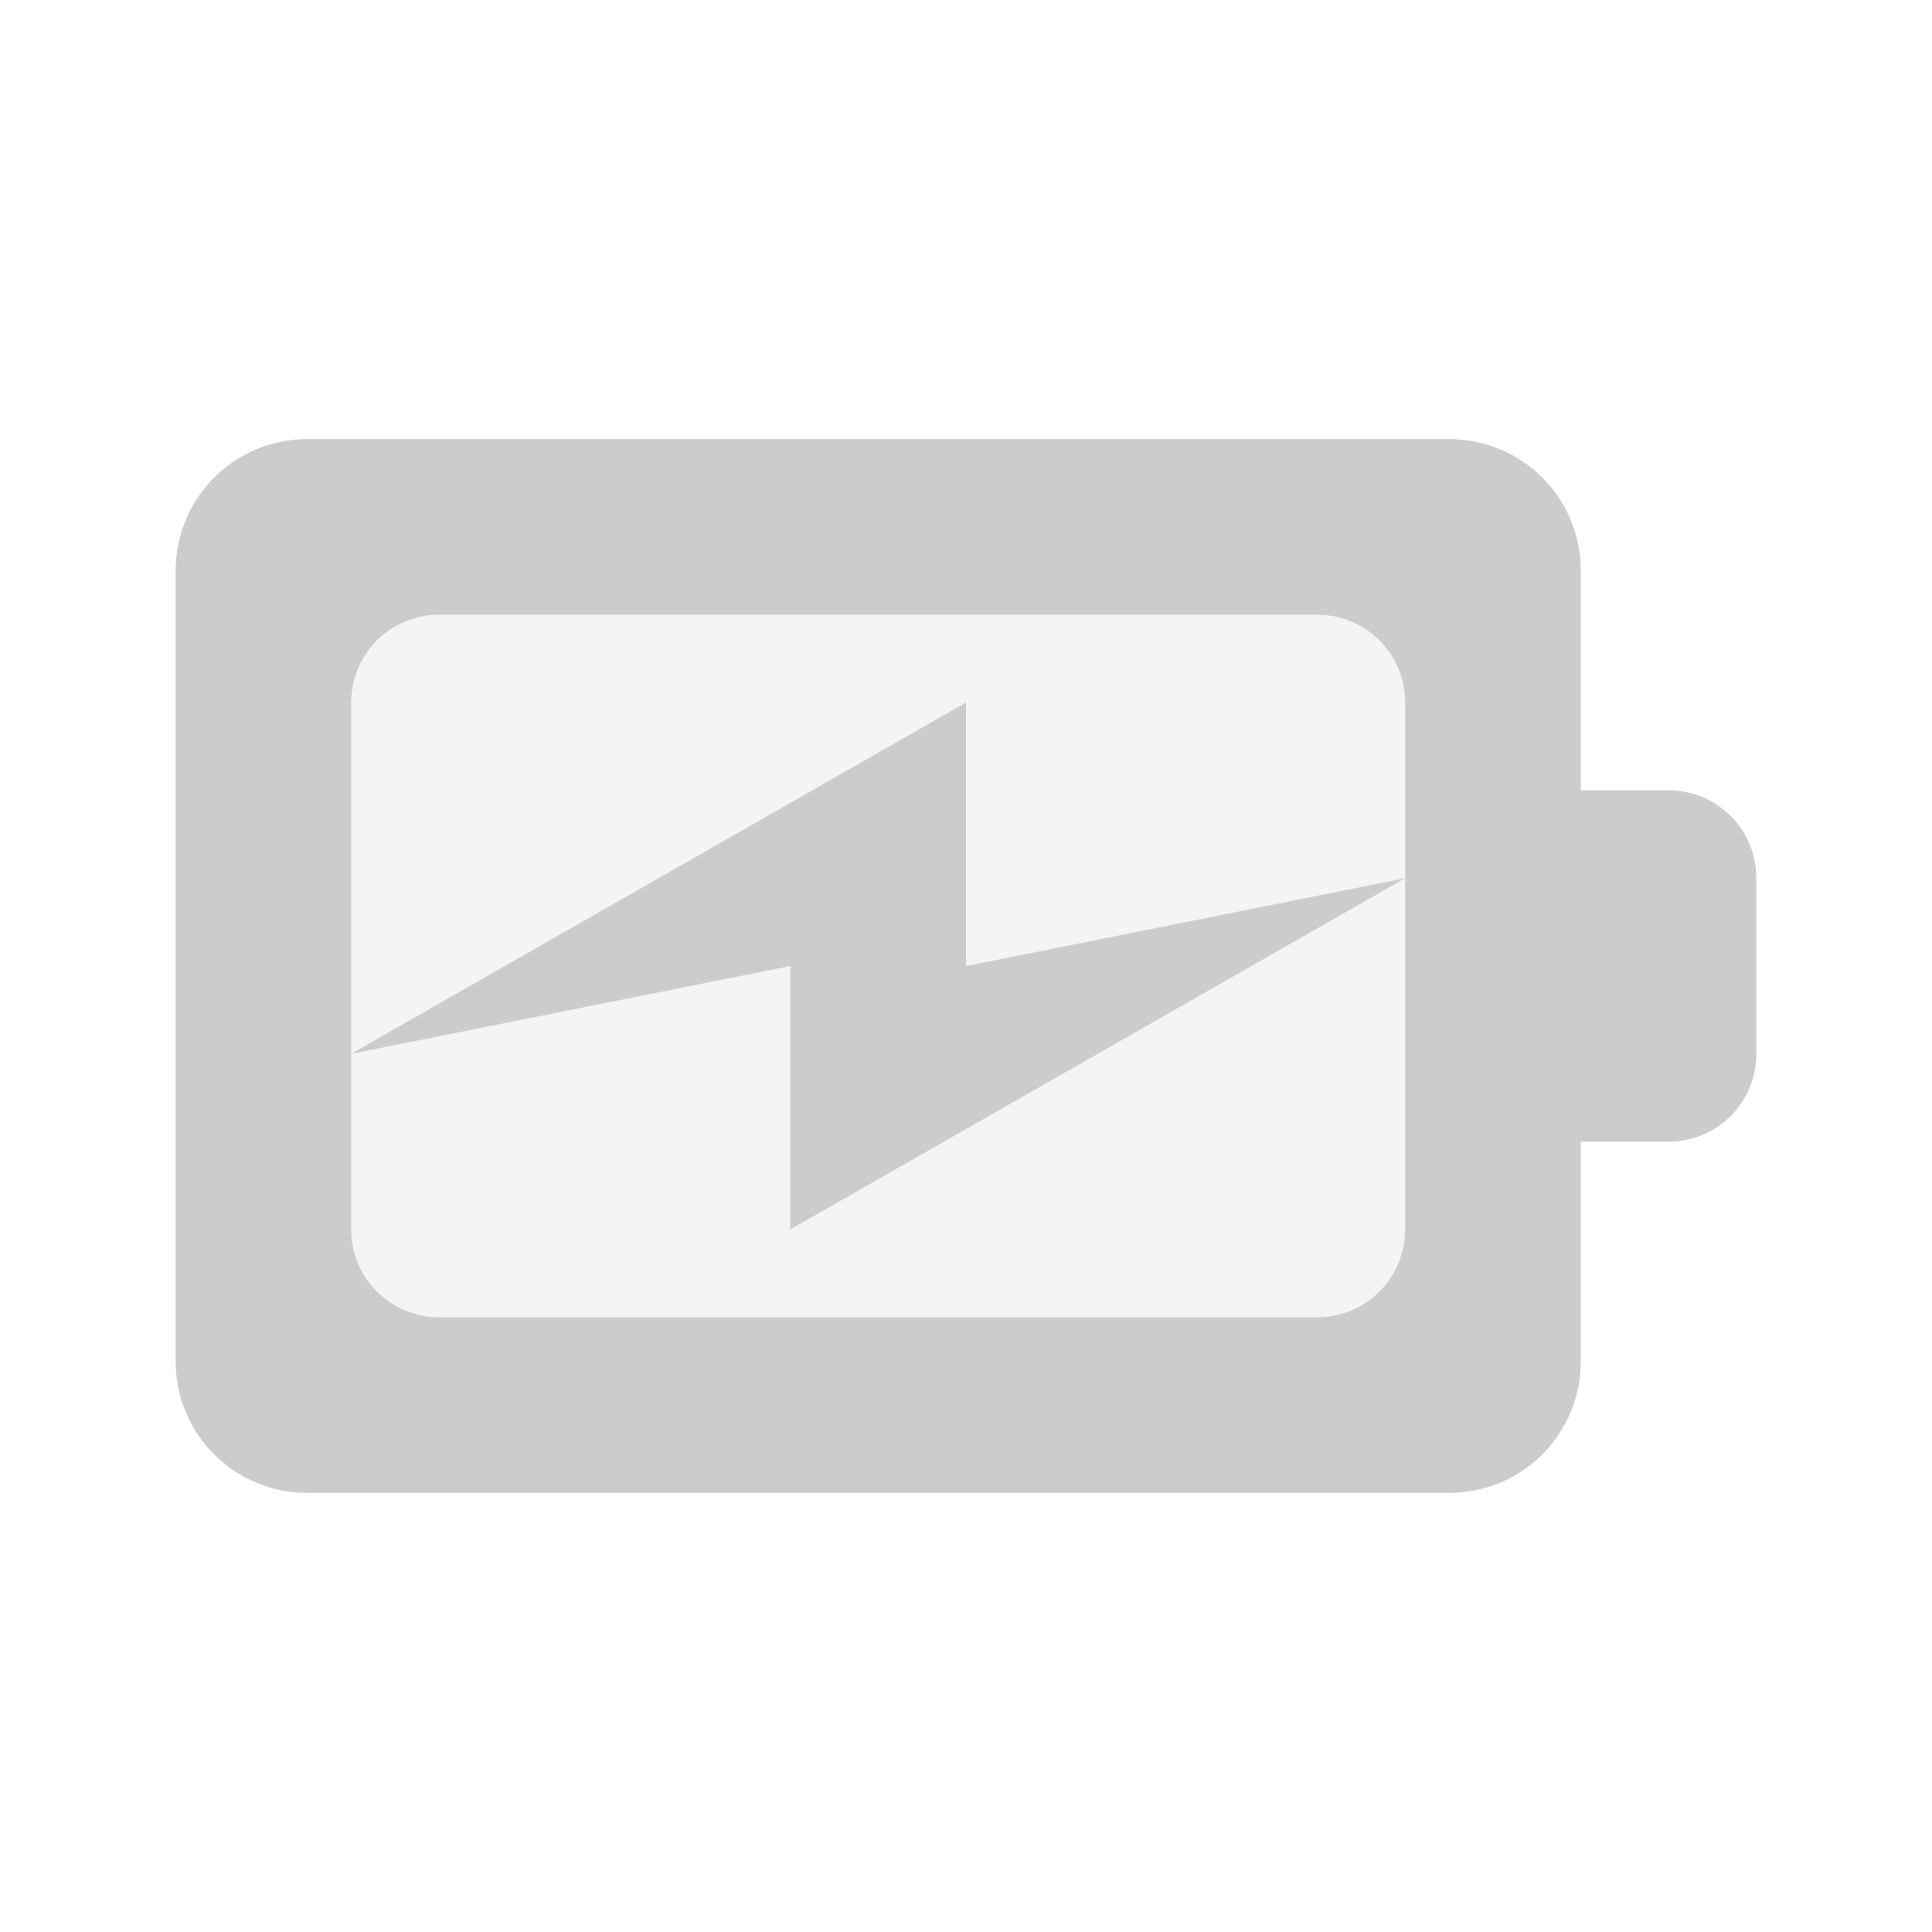
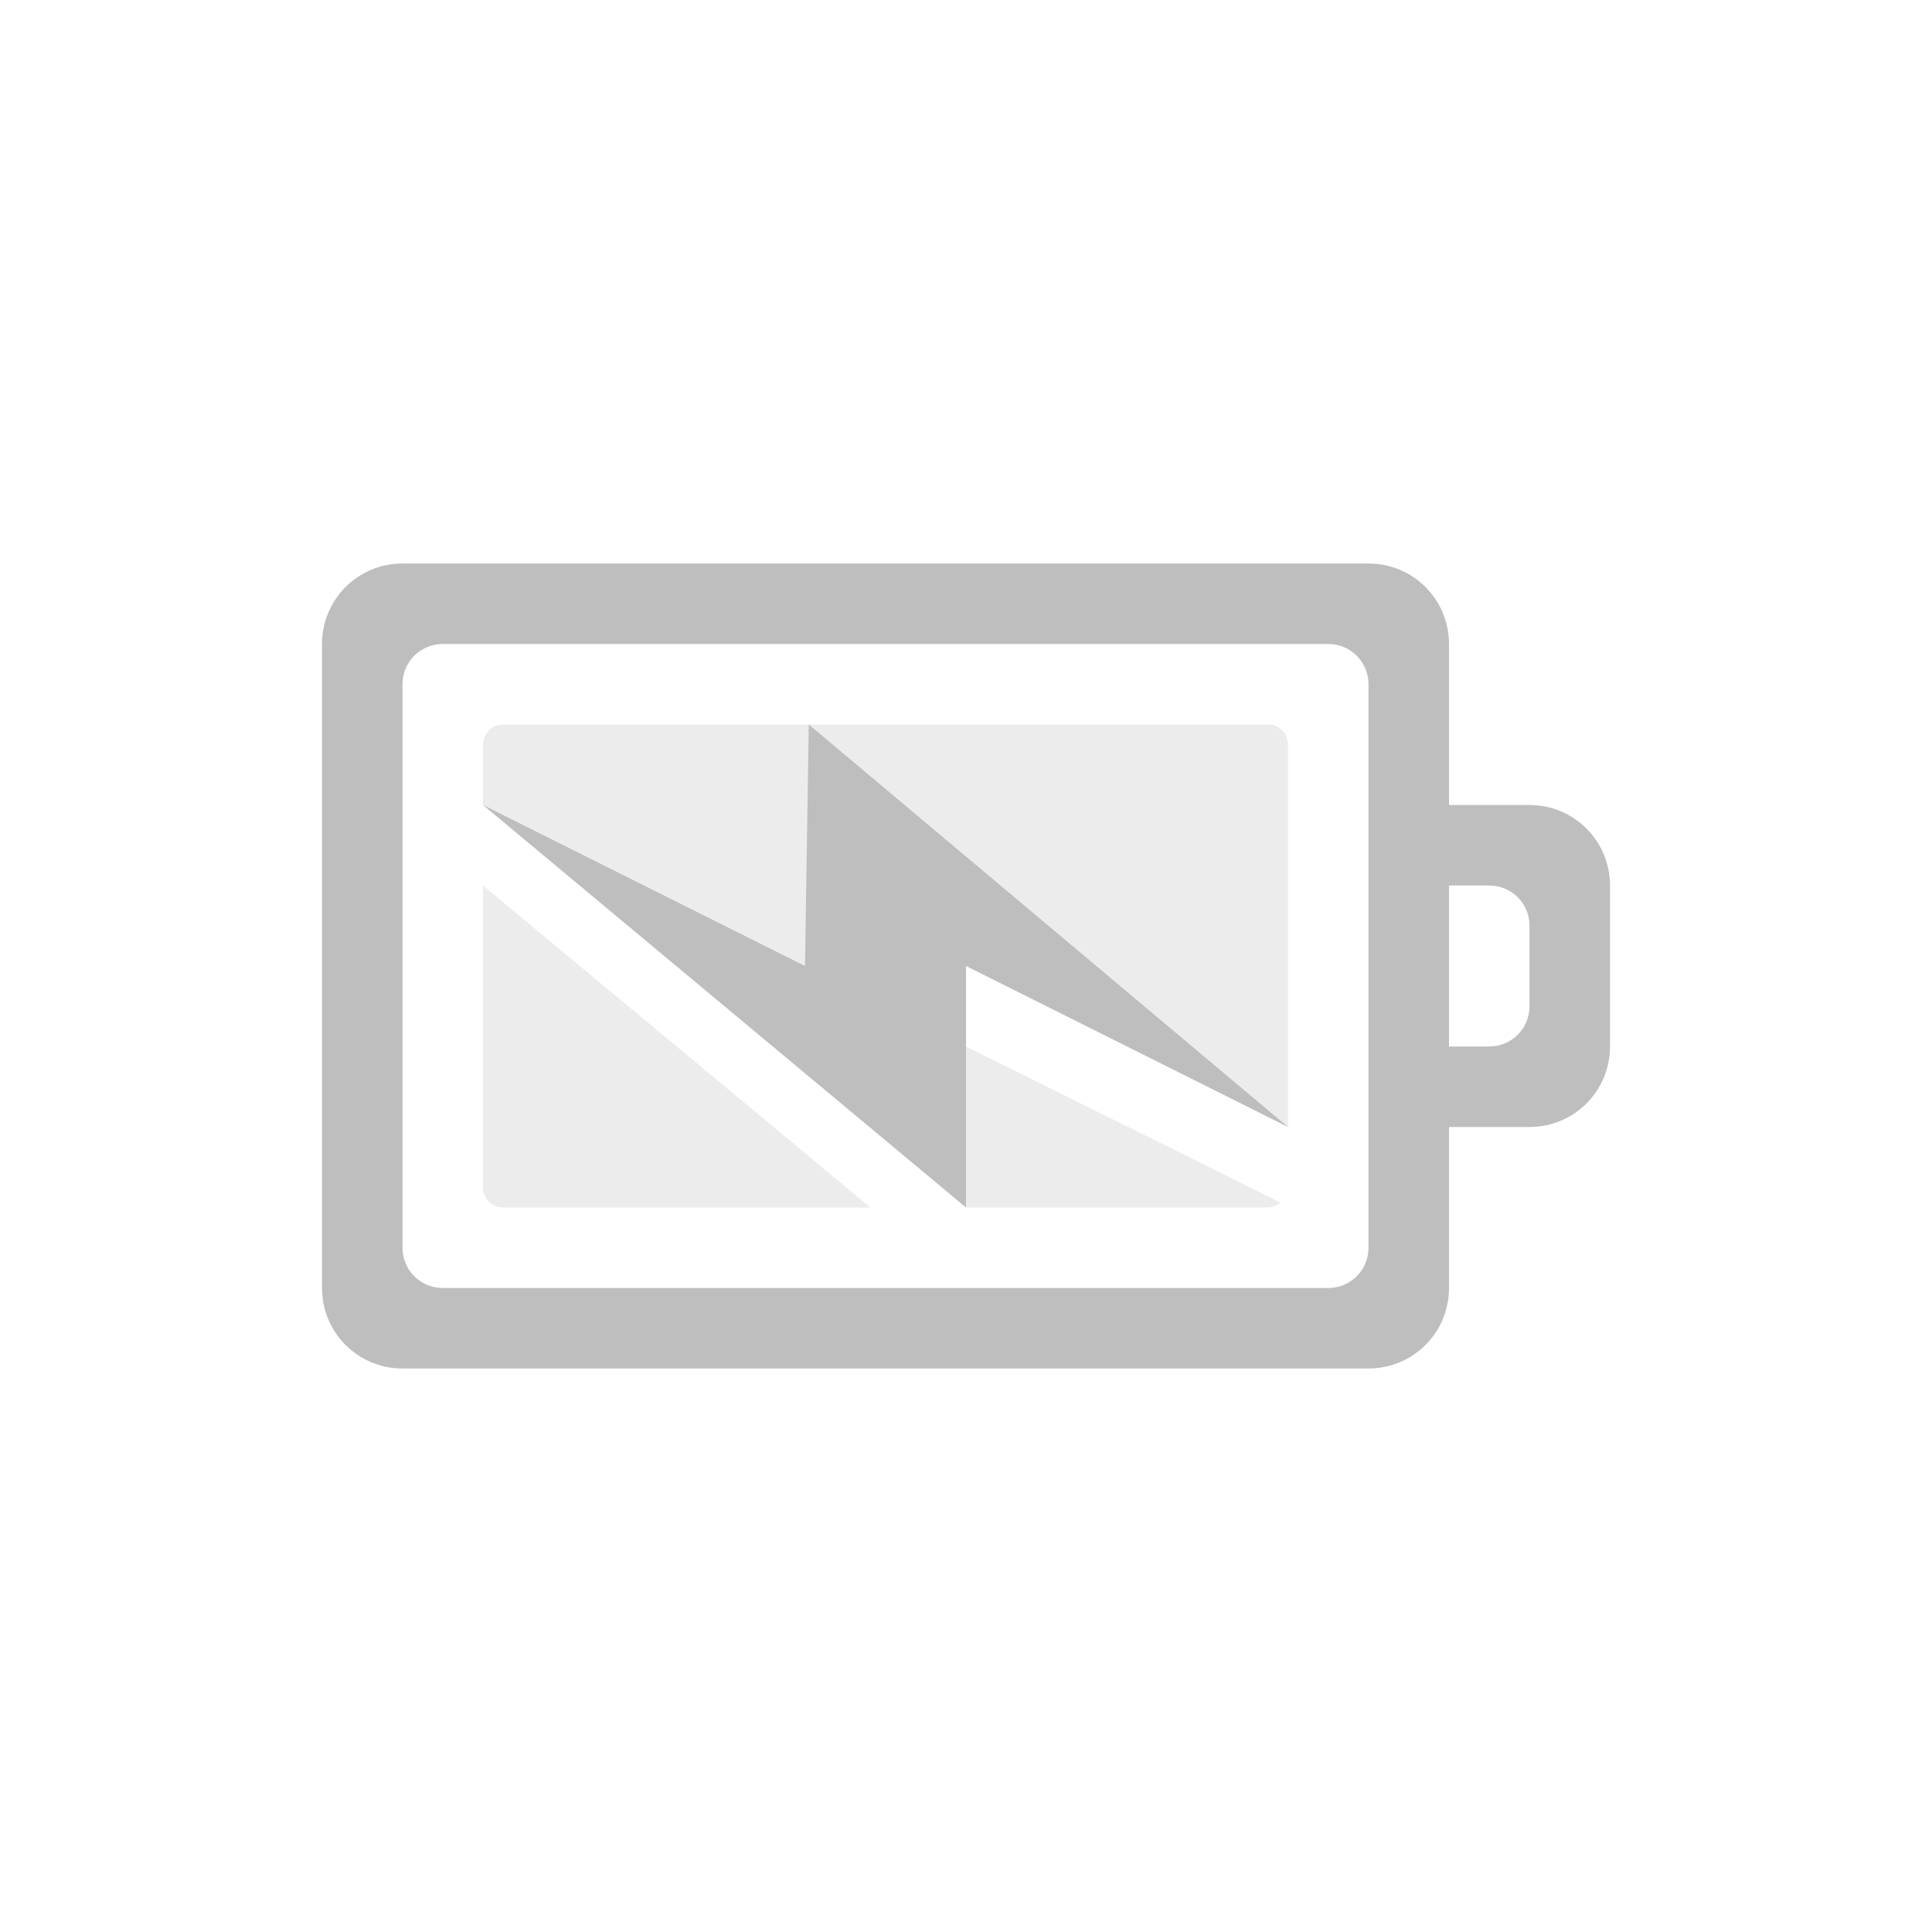
- <svg xmlns="http://www.w3.org/2000/svg" width="76pt" height="76pt" viewBox="0 0 76 76" version="1.1" id="svg267">
-   <defs id="defs269">
-     <linearGradient id="linear0" gradientUnits="userSpaceOnUse" x1="9" y1="5" x2="9" y2="17" gradientTransform="matrix(3.449204,0,0,3.449204,-0.158832,0.199243)">
-       <stop offset="0" style="stop-color:rgb(0%,0%,0%);stop-opacity:0.863;" id="stop272" />
-       <stop offset="1" style="stop-color:rgb(0%,0%,0%);stop-opacity:0.471;" id="stop274" />
-     </linearGradient>
-   </defs>
-   <path id="path277" d="m 17.273,24.184 c -1.914,0 -3.457,1.539 -3.457,3.453 l 0,20.727 c 0,1.914 1.543,3.453 3.457,3.453 l 34.543,0 c 1.914,0 3.457,-1.539 3.457,-3.453 l 0,-20.727 c 0,-1.914 -1.543,-3.453 -3.457,-3.453 z m 0,0" style="fill:#cccccc;fill-opacity:0.2;fill-rule:nonzero;stroke:none" />
-   <path id="path281" d="m 12.09,17.273 c -2.871,0 -5.18,2.309 -5.18,5.18 l 0,31.094 c 0,2.871 2.309,5.18 5.18,5.18 l 44.91,0 c 2.871,0 5.184,-2.309 5.184,-5.18 l 0,-8.637 3.453,0 c 1.914,0 3.453,-1.543 3.453,-3.457 l 0,-6.906 c 0,-1.914 -1.539,-3.457 -3.453,-3.457 l -3.453,0 0,-8.637 c 0,-2.871 -2.312,-5.18 -5.184,-5.18 z m 5.184,6.91 34.543,0 c 1.914,0 3.457,1.539 3.457,3.453 l 0,20.727 c 0,1.914 -1.543,3.453 -3.457,3.453 l -34.543,0 c -1.914,0 -3.457,-1.539 -3.457,-3.453 l 0,-20.727 c 0,-1.914 1.543,-3.453 3.457,-3.453 z M 13.816,41.453 31.09,38 l 0,10.363 L 55.273,34.547 38,38 38,27.637 Z m 0,0" style="fill:#cccccc;fill-rule:nonzero;stroke:none" />
+ <svg xmlns="http://www.w3.org/2000/svg" version="1.1" width="24" height="24" id="svg3004">
+   <defs id="defs3006" />
+   <g transform="translate(1,7)" id="layer1" style="color:#bebebe;fill:#bebebe;fill-opacity:1;fill-rule:nonzero;stroke-width:1;stroke-linecap:butt;stroke-linejoin:miter;stroke-miterlimit:4;stroke-opacity:1;stroke-dasharray:none;stroke-dashoffset:0;marker:none;visibility:visible;display:inline;overflow:visible;enable-background:accumulate">
+     <path d="M 4,0 C 3.446,0 3,0.446 3,1 l 0,8 c 0,0.554 0.446,1 1,1 l 12,0 c 0.554,0 1,-0.446 1,-1 l 0,-2 1,0 c 0.554,0 1,-0.446 1,-1 L 19,4 C 19,3.446 18.554,3 18,3 L 17,3 17,1 C 17,0.446 16.554,0 16,0 z m 0.5,1 11,0 C 15.777,1 16,1.223 16,1.5 l 0,7 C 16,8.777 15.777,9 15.5,9 L 4.5,9 C 4.223,9 4,8.777 4,8.5 l 0,-7 C 4,1.223 4.223,1 4.5,1 z M 17,4 17.5,4 C 17.777,4 18,4.223 18,4.5 l 0,1 C 18,5.777 17.777,6 17.5,6 L 17,6 z" id="rect3206" style="color:#bebebe;fill:#bebebe;fill-opacity:1;fill-rule:nonzero;stroke:none;stroke-width:1;marker:none;visibility:visible;display:inline;overflow:visible;enable-background:accumulate" />
+   </g>
+   <path d="M 6.25,9 C 6.112,9 6,9.111 6,9.25 l 0,0.75 4,3 0.062,-3 C 12.02,11.365 16,14 16,14 L 16,9.25 C 16,9.111 15.889,9 15.75,9 z M 15.906,14.938 12,13 l 0,2 3.75,0 c 0.059,0 0.114,-0.029 0.156,-0.062 z M 6,11 6,14.75 C 6,14.889 6.112,15 6.25,15 l 4.562,0 z" id="rect3085" style="opacity:0.3;color:#bebebe;fill:#bebebe;fill-opacity:1;fill-rule:nonzero;stroke:none;stroke-width:1;marker:none;visibility:visible;display:inline;overflow:visible;enable-background:accumulate" />
+   <path d="M 16,14 10.047,9 10,12 6,10 l 6,5 0,-3 z" id="path3172" style="color:#bebebe;fill:#bebebe;fill-opacity:1;fill-rule:nonzero;stroke:none;stroke-width:1;marker:none;visibility:visible;display:inline;overflow:visible;enable-background:accumulate" />
</svg>
